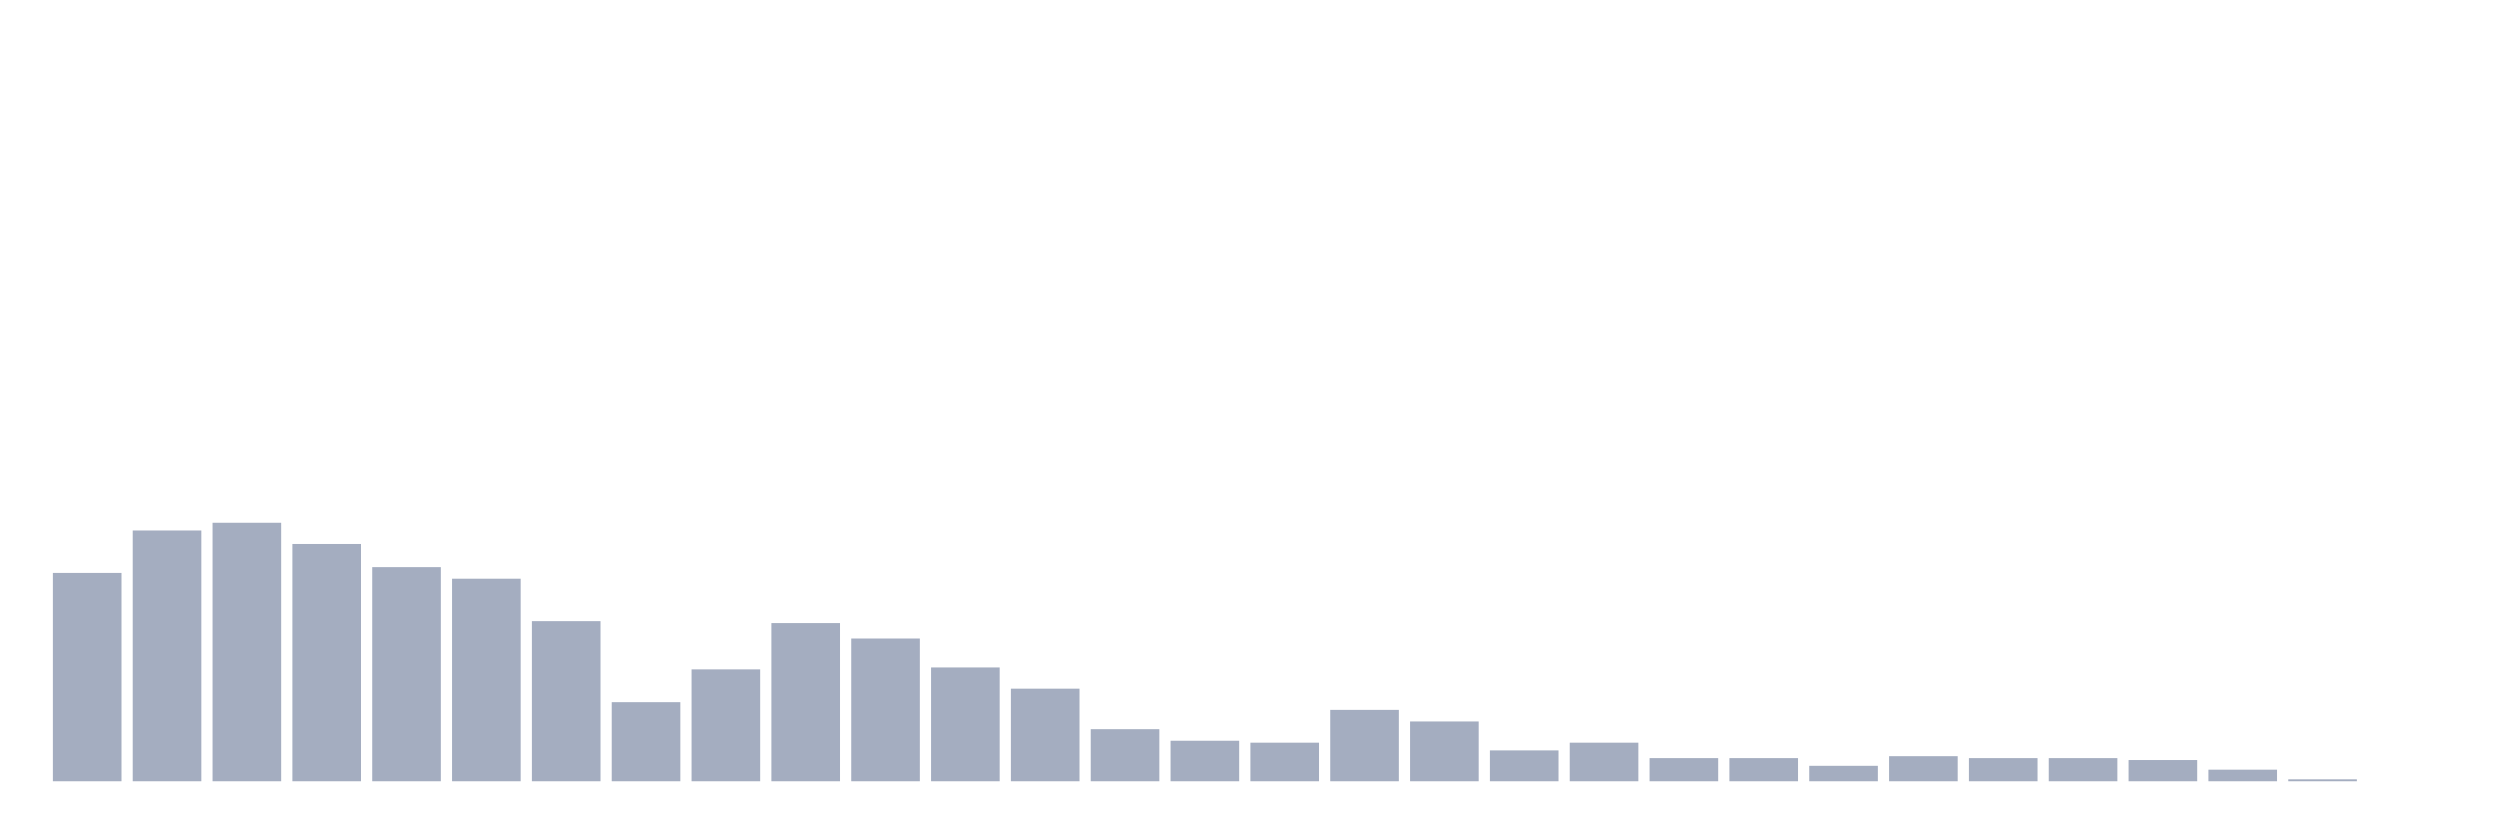
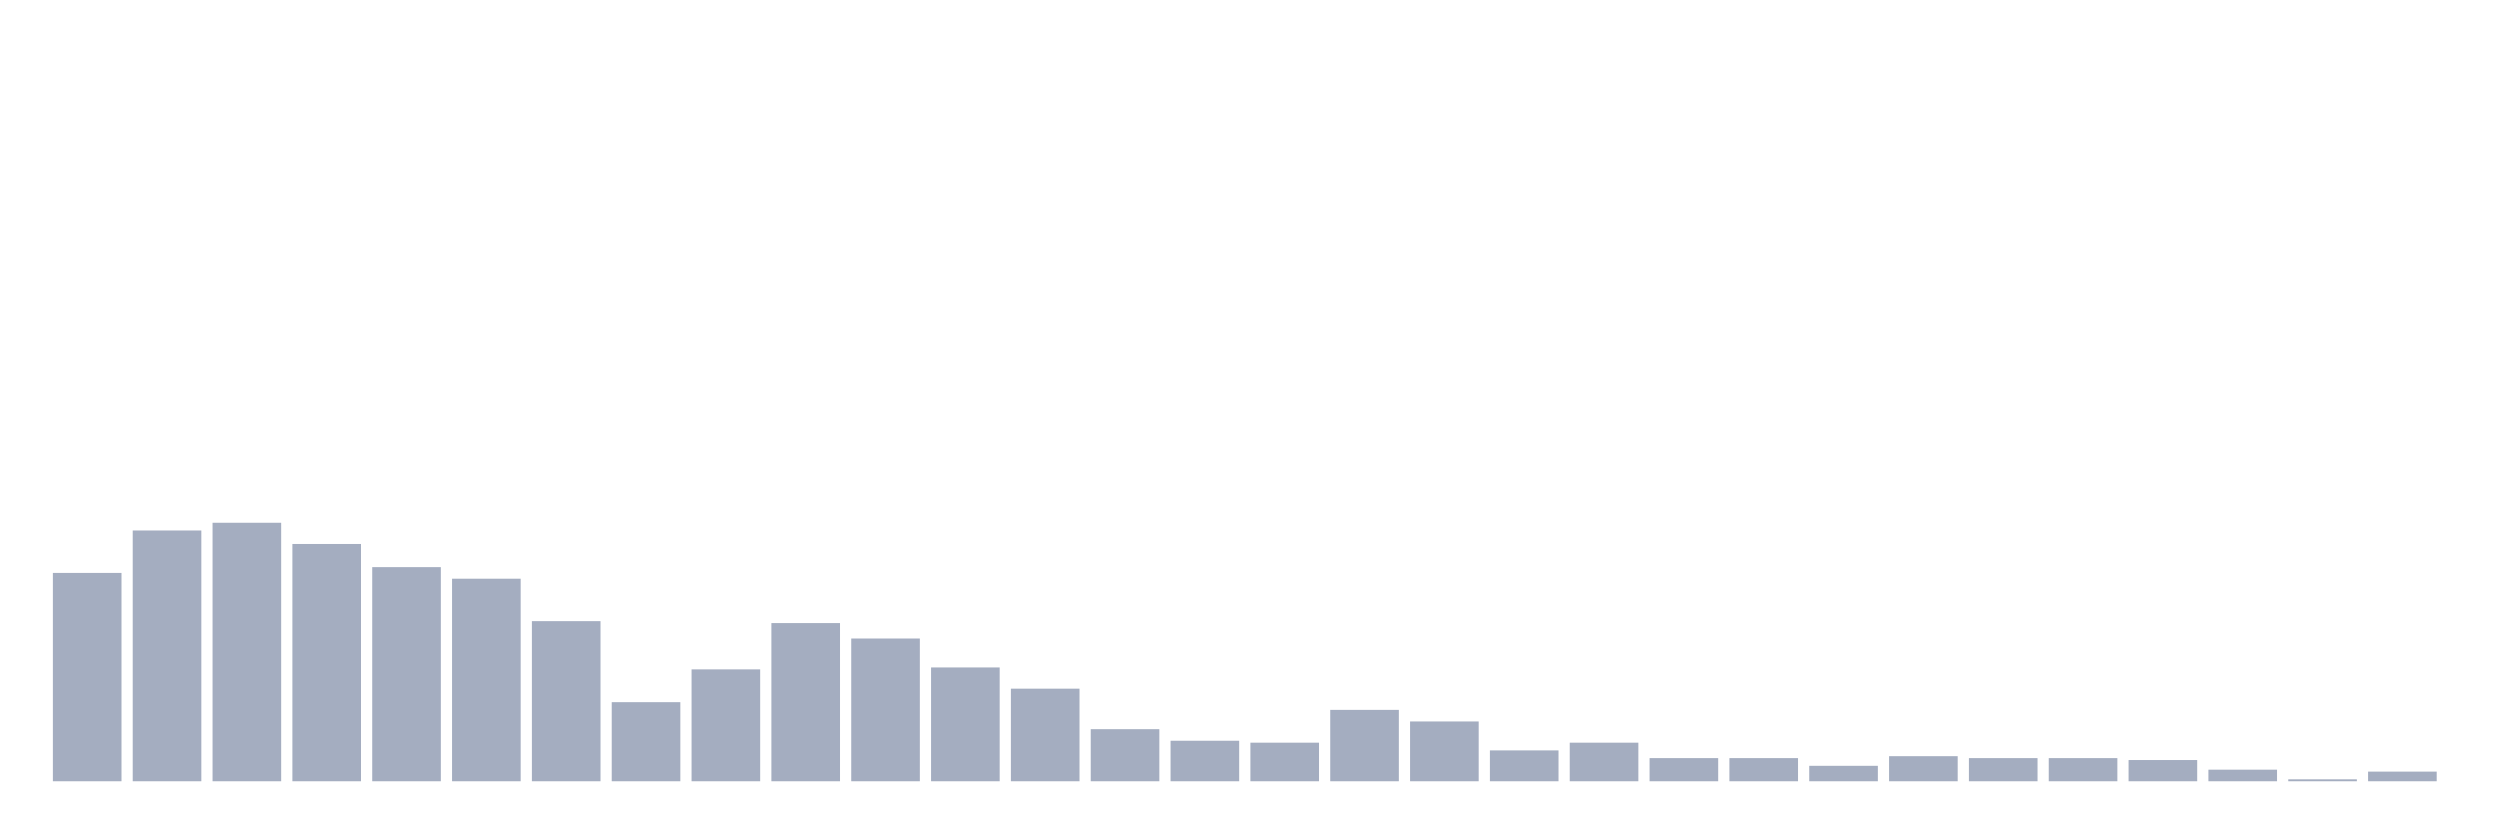
<svg xmlns="http://www.w3.org/2000/svg" viewBox="0 0 480 160">
  <g transform="translate(10,10)">
    <rect class="bar" x="0.153" width="13.175" y="100" height="40" fill="rgb(164,173,192)" />
    <rect class="bar" x="15.482" width="13.175" y="91.852" height="48.148" fill="rgb(164,173,192)" />
    <rect class="bar" x="30.81" width="13.175" y="90.37" height="49.63" fill="rgb(164,173,192)" />
    <rect class="bar" x="46.138" width="13.175" y="94.444" height="45.556" fill="rgb(164,173,192)" />
    <rect class="bar" x="61.466" width="13.175" y="98.889" height="41.111" fill="rgb(164,173,192)" />
    <rect class="bar" x="76.794" width="13.175" y="101.111" height="38.889" fill="rgb(164,173,192)" />
    <rect class="bar" x="92.123" width="13.175" y="109.259" height="30.741" fill="rgb(164,173,192)" />
    <rect class="bar" x="107.451" width="13.175" y="124.815" height="15.185" fill="rgb(164,173,192)" />
    <rect class="bar" x="122.779" width="13.175" y="118.519" height="21.481" fill="rgb(164,173,192)" />
    <rect class="bar" x="138.107" width="13.175" y="109.63" height="30.37" fill="rgb(164,173,192)" />
    <rect class="bar" x="153.436" width="13.175" y="112.593" height="27.407" fill="rgb(164,173,192)" />
    <rect class="bar" x="168.764" width="13.175" y="118.148" height="21.852" fill="rgb(164,173,192)" />
    <rect class="bar" x="184.092" width="13.175" y="122.222" height="17.778" fill="rgb(164,173,192)" />
    <rect class="bar" x="199.42" width="13.175" y="130" height="10" fill="rgb(164,173,192)" />
    <rect class="bar" x="214.748" width="13.175" y="132.222" height="7.778" fill="rgb(164,173,192)" />
    <rect class="bar" x="230.077" width="13.175" y="132.593" height="7.407" fill="rgb(164,173,192)" />
    <rect class="bar" x="245.405" width="13.175" y="126.296" height="13.704" fill="rgb(164,173,192)" />
    <rect class="bar" x="260.733" width="13.175" y="128.519" height="11.481" fill="rgb(164,173,192)" />
    <rect class="bar" x="276.061" width="13.175" y="134.074" height="5.926" fill="rgb(164,173,192)" />
    <rect class="bar" x="291.39" width="13.175" y="132.593" height="7.407" fill="rgb(164,173,192)" />
    <rect class="bar" x="306.718" width="13.175" y="135.556" height="4.444" fill="rgb(164,173,192)" />
    <rect class="bar" x="322.046" width="13.175" y="135.556" height="4.444" fill="rgb(164,173,192)" />
    <rect class="bar" x="337.374" width="13.175" y="137.037" height="2.963" fill="rgb(164,173,192)" />
    <rect class="bar" x="352.702" width="13.175" y="135.185" height="4.815" fill="rgb(164,173,192)" />
    <rect class="bar" x="368.031" width="13.175" y="135.556" height="4.444" fill="rgb(164,173,192)" />
    <rect class="bar" x="383.359" width="13.175" y="135.556" height="4.444" fill="rgb(164,173,192)" />
    <rect class="bar" x="398.687" width="13.175" y="135.926" height="4.074" fill="rgb(164,173,192)" />
    <rect class="bar" x="414.015" width="13.175" y="137.778" height="2.222" fill="rgb(164,173,192)" />
    <rect class="bar" x="429.344" width="13.175" y="139.63" height="0.37" fill="rgb(164,173,192)" />
-     <rect class="bar" x="444.672" width="13.175" y="140" height="0" fill="rgb(164,173,192)" />
+     <rect class="bar" x="444.672" width="13.175" y="138.148" height="1.852" fill="rgb(164,173,192)" />
  </g>
</svg>
